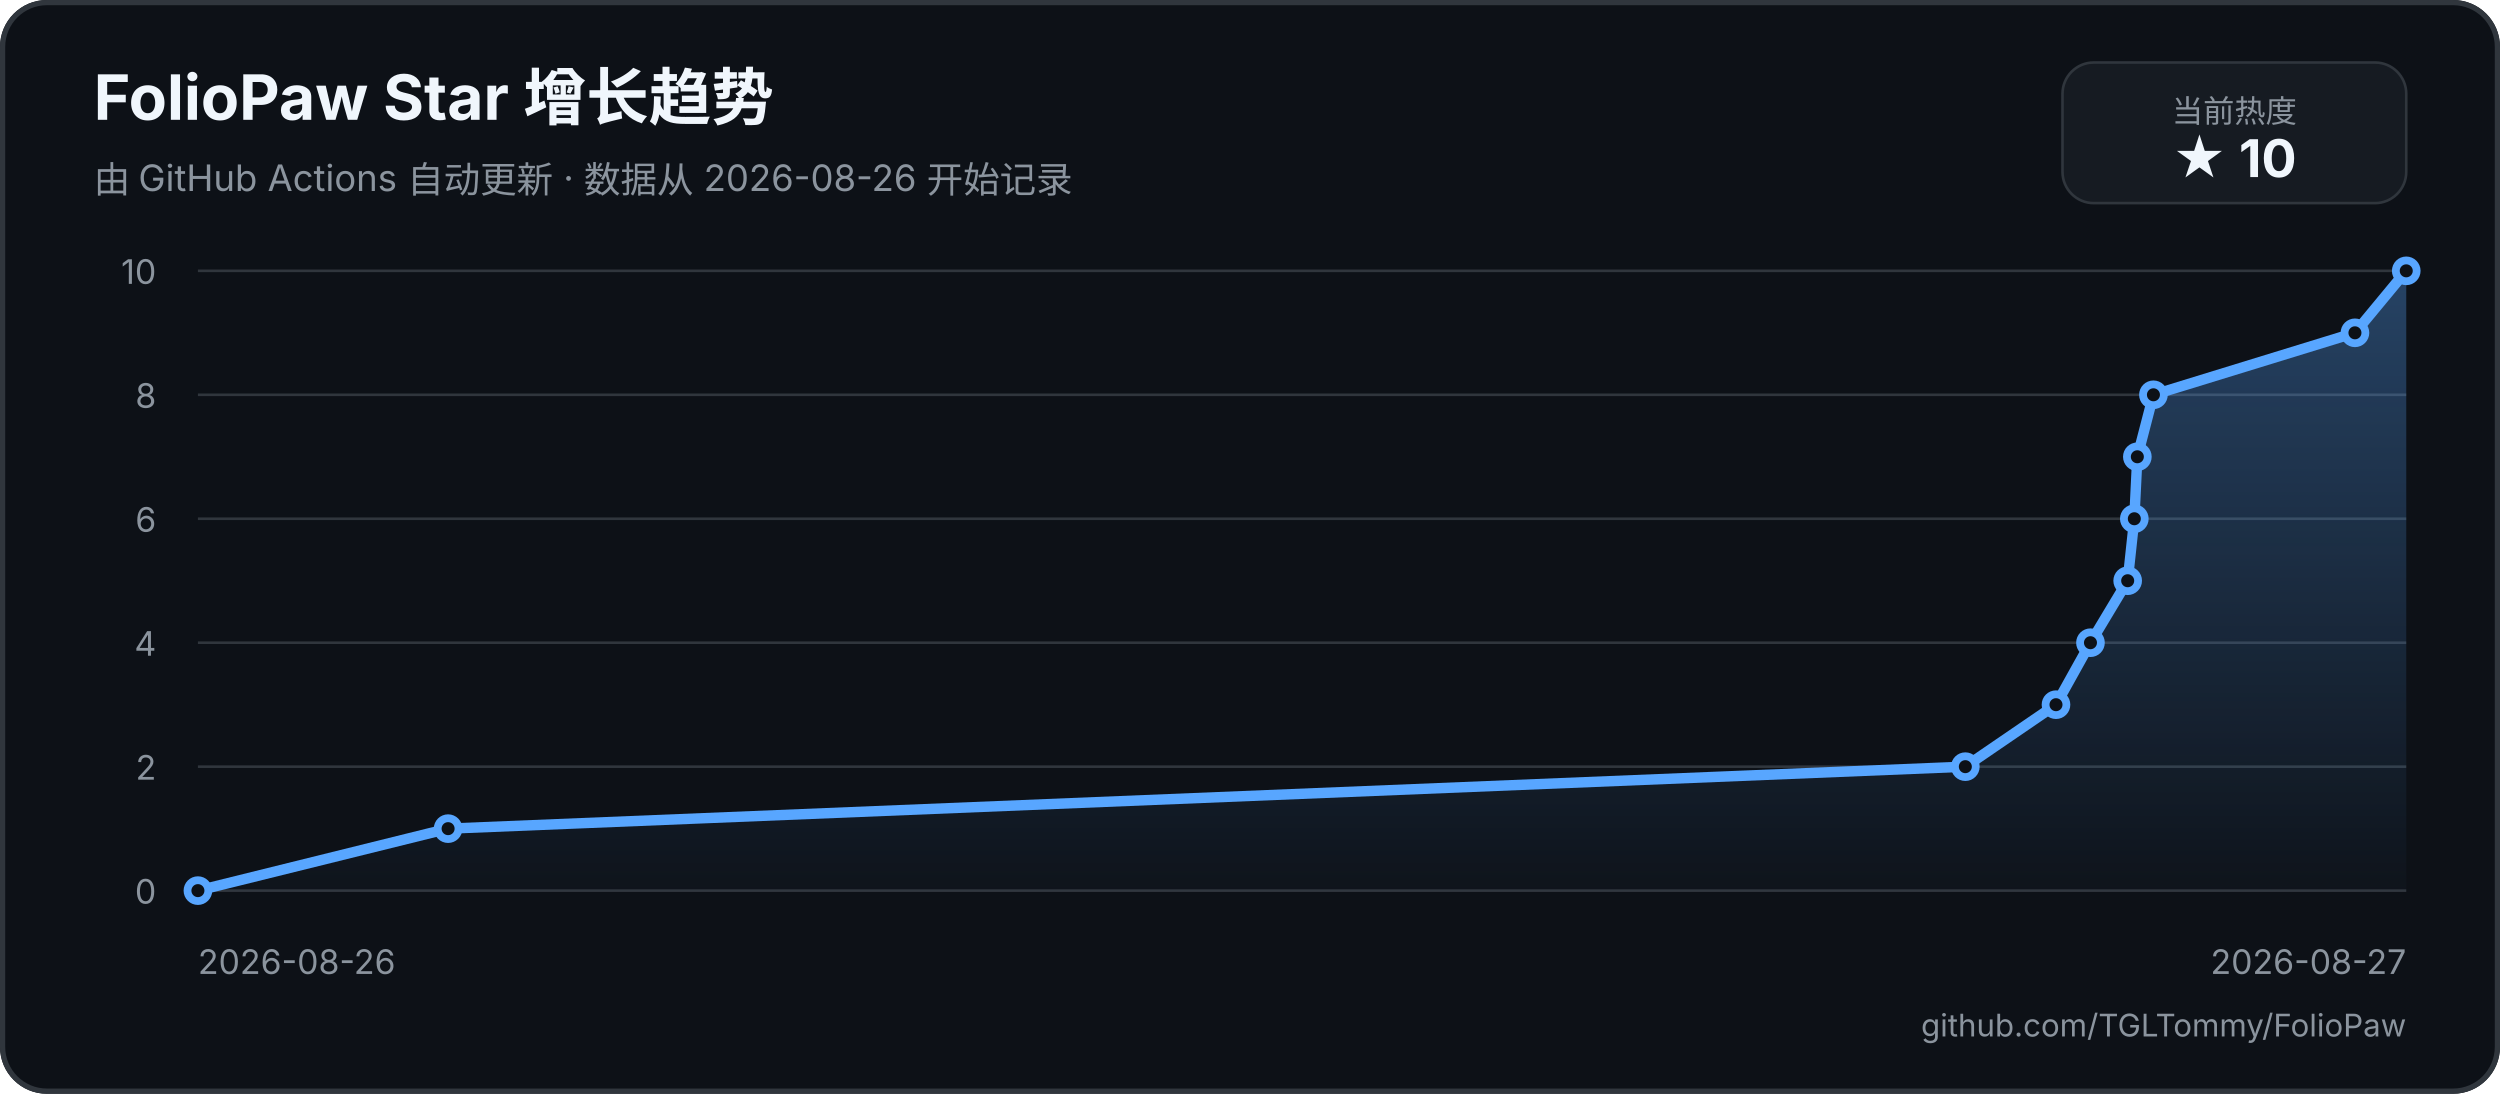
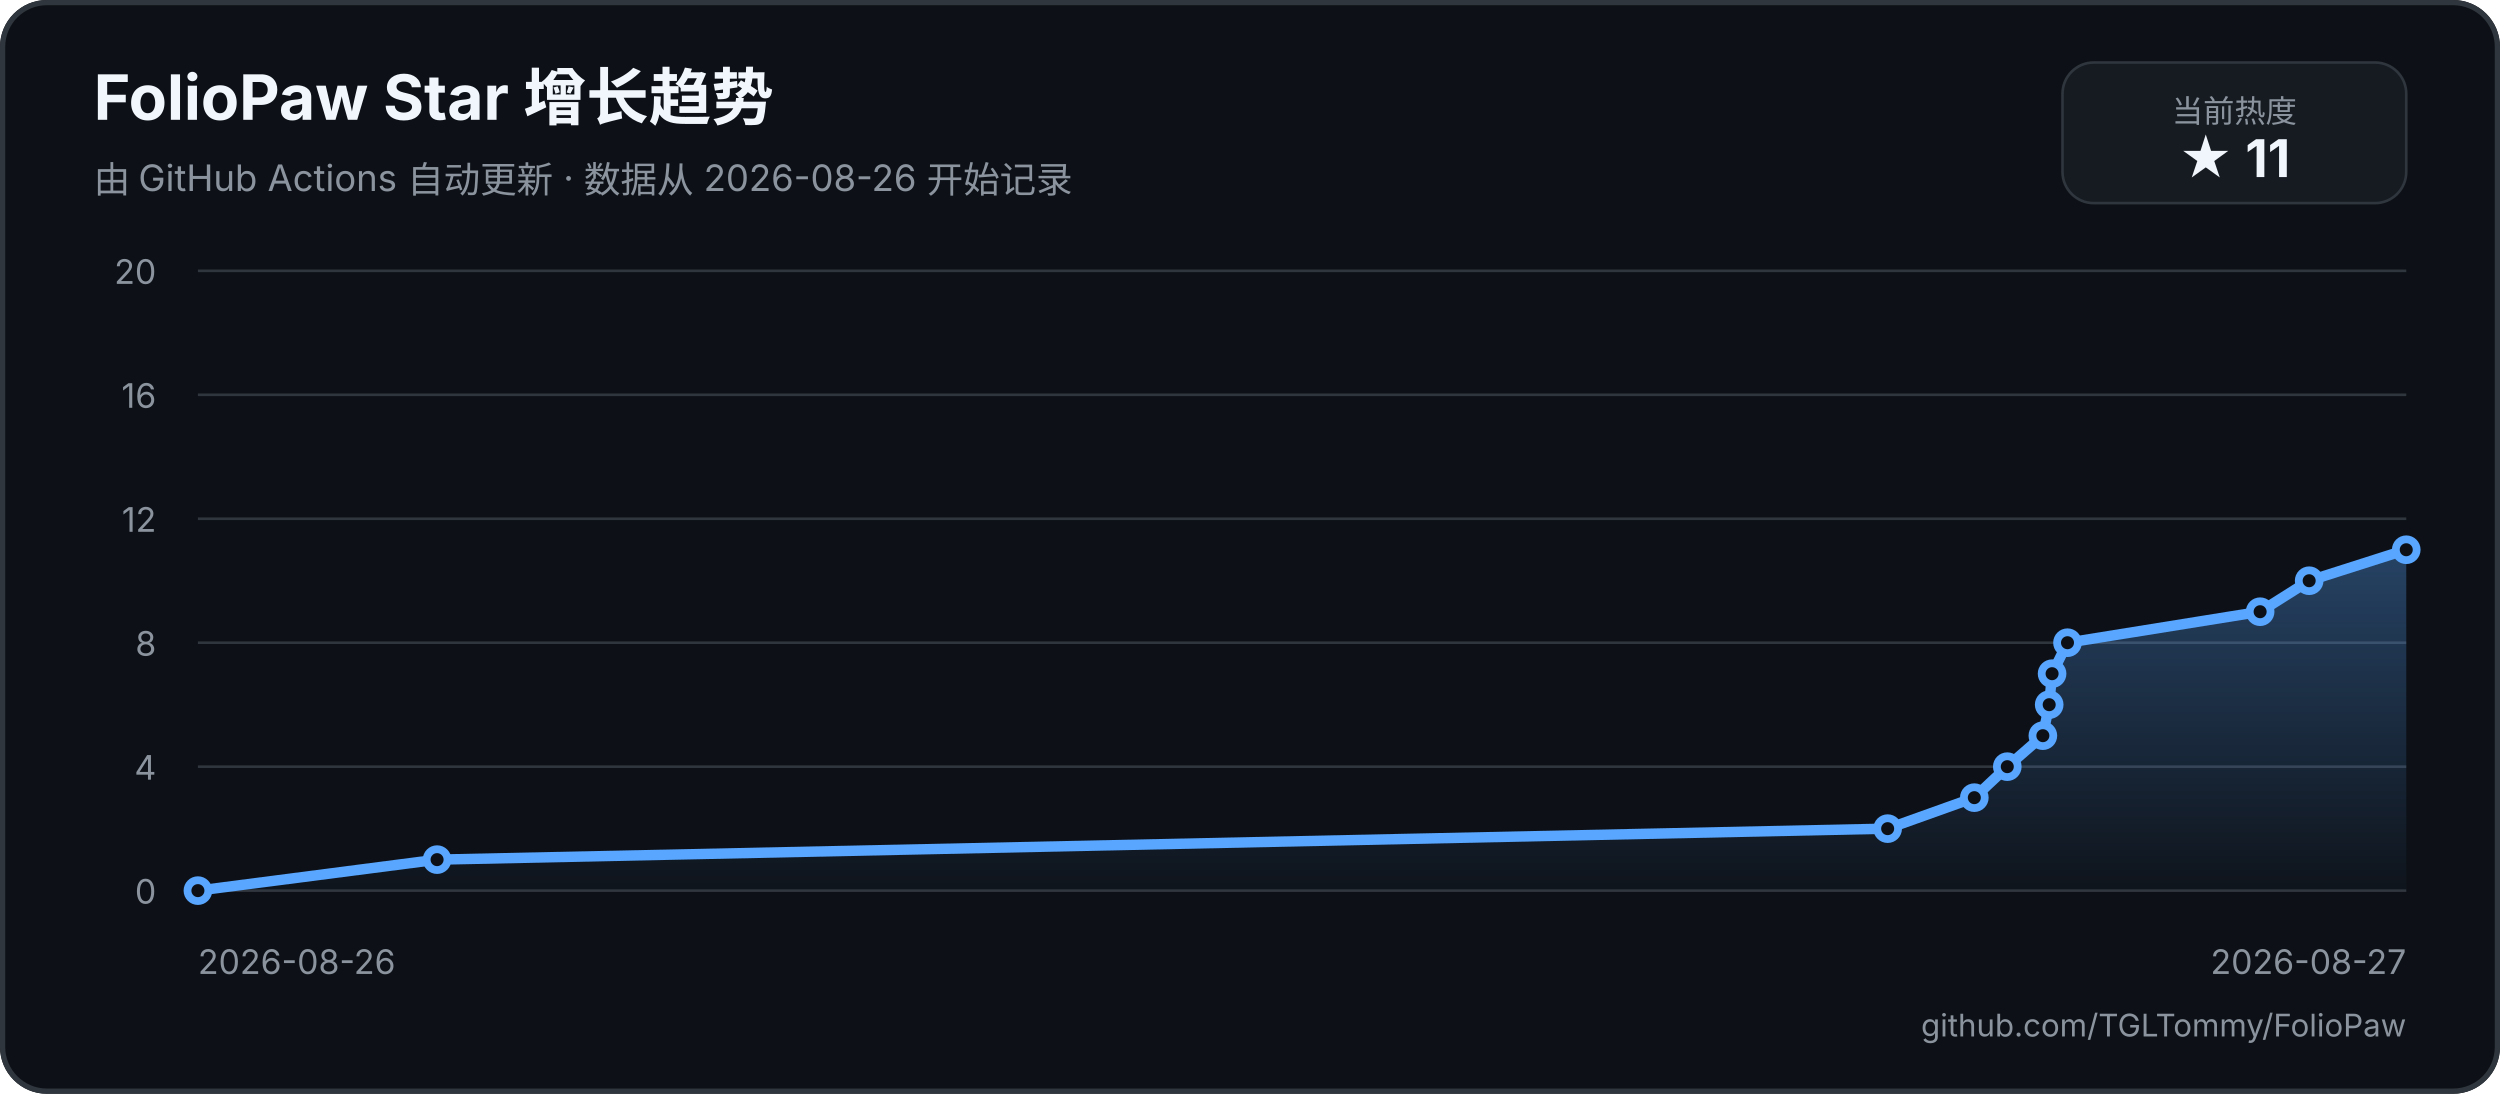
<svg xmlns="http://www.w3.org/2000/svg" width="960" height="420" viewBox="0 0 960 420" role="img" aria-labelledby="title description">
  <defs>
    <linearGradient id="area" x1="0" y1="0" x2="0" y2="1">
      <stop offset="0%" stop-color="#58a6ff55" />
      <stop offset="100%" stop-color="#58a6ff05" />
    </linearGradient>
  </defs>
  <rect width="960" height="420" rx="18" fill="#0d1117" />
  <rect x="1" y="1" width="958" height="418" rx="17" fill="none" stroke="#30363d" stroke-width="2" />
  <text x="36" y="46" fill="#f0f6fc" font-family="-apple-system, BlinkMacSystemFont, 'Segoe UI', sans-serif" font-size="24" font-weight="700">FolioPaw Star 增长趋势</text>
  <text x="36" y="74" fill="#8b949e" font-family="-apple-system, BlinkMacSystemFont, 'Segoe UI', sans-serif" font-size="14">由 GitHub Actions 自动更新 · 数据从 2026-08-26 开始记录</text>
  <rect x="792" y="24" width="132" height="54" rx="12" fill="#161b22" stroke="#30363d" />
  <text x="858" y="47" text-anchor="middle" fill="#8b949e" font-family="-apple-system, BlinkMacSystemFont, 'Segoe UI', sans-serif" font-size="12">当前热度</text>
-   <text x="858" y="68" text-anchor="middle" fill="#f0f6fc" font-family="-apple-system, BlinkMacSystemFont, 'Segoe UI', sans-serif" font-size="20" font-weight="700">★ 10</text>
+   <text x="858" y="68" text-anchor="middle" fill="#f0f6fc" font-family="-apple-system, BlinkMacSystemFont, 'Segoe UI', sans-serif" font-size="20" font-weight="700">★ 11</text>
  <g font-family="-apple-system, BlinkMacSystemFont, 'Segoe UI', sans-serif">
    <line x1="76" y1="342" x2="924" y2="342" stroke="#30363d" stroke-width="1" />
    <text x="60" y="347" text-anchor="end" fill="#8b949e" font-size="13">0</text>
    <line x1="76" y1="294.4" x2="924" y2="294.4" stroke="#30363d" stroke-width="1" />
-     <text x="60" y="299.4" text-anchor="end" fill="#8b949e" font-size="13">2</text>
+     <text x="60" y="299.4" text-anchor="end" fill="#8b949e" font-size="13">4</text>
    <line x1="76" y1="246.8" x2="924" y2="246.8" stroke="#30363d" stroke-width="1" />
-     <text x="60" y="251.8" text-anchor="end" fill="#8b949e" font-size="13">4</text>
+     <text x="60" y="251.8" text-anchor="end" fill="#8b949e" font-size="13">8</text>
    <line x1="76" y1="199.2" x2="924" y2="199.2" stroke="#30363d" stroke-width="1" />
-     <text x="60" y="204.2" text-anchor="end" fill="#8b949e" font-size="13">6</text>
+     <text x="60" y="204.2" text-anchor="end" fill="#8b949e" font-size="13">12</text>
    <line x1="76" y1="151.6" x2="924" y2="151.6" stroke="#30363d" stroke-width="1" />
-     <text x="60" y="156.6" text-anchor="end" fill="#8b949e" font-size="13">8</text>
+     <text x="60" y="156.6" text-anchor="end" fill="#8b949e" font-size="13">16</text>
    <line x1="76" y1="104" x2="924" y2="104" stroke="#30363d" stroke-width="1" />
-     <text x="60" y="109" text-anchor="end" fill="#8b949e" font-size="13">10</text>
+     <text x="60" y="109" text-anchor="end" fill="#8b949e" font-size="13">20</text>
    <text x="76" y="374" fill="#8b949e" font-size="13">2026-08-26</text>
    <text x="924" y="374" text-anchor="end" fill="#8b949e" font-size="13">2026-08-27</text>
-     <path d="M 76 342 L 172.07 318.2 L 754.69 294.4 L 789.5 270.6 L 802.74 246.8 L 817.03 223 L 819.58 199.2 L 820.74 175.4 L 826.92 151.6 L 904.3 127.8 L 924 104 L 924 342 L 76 342 Z" fill="url(#area)" />
-     <path d="M 76 342 L 172.07 318.2 L 754.69 294.4 L 789.5 270.6 L 802.74 246.8 L 817.03 223 L 819.58 199.2 L 820.74 175.4 L 826.92 151.6 L 904.3 127.8 L 924 104" fill="none" stroke="#58a6ff" stroke-width="4" stroke-linecap="round" stroke-linejoin="round" />
+     <path d="M 76 342 L 167.84 330.1 L 724.86 318.2 L 758.14 306.3 L 770.8 294.4 L 784.46 282.5 L 786.89 270.6 L 788 258.7 L 793.92 246.8 L 867.89 234.9 L 886.72 223 L 924 211.1 L 924 342 L 76 342 Z" fill="url(#area)" />
+     <path d="M 76 342 L 167.84 330.1 L 724.86 318.2 L 758.14 306.3 L 770.8 294.4 L 784.46 282.5 L 786.89 270.6 L 788 258.7 L 793.92 246.8 L 867.89 234.9 L 886.72 223 L 924 211.1" fill="none" stroke="#58a6ff" stroke-width="4" stroke-linecap="round" stroke-linejoin="round" />
    <circle cx="76" cy="342" r="4" fill="#0d1117" stroke="#58a6ff" stroke-width="3" />
-     <circle cx="172.07" cy="318.2" r="4" fill="#0d1117" stroke="#58a6ff" stroke-width="3" />
-     <circle cx="754.69" cy="294.4" r="4" fill="#0d1117" stroke="#58a6ff" stroke-width="3" />
-     <circle cx="789.5" cy="270.6" r="4" fill="#0d1117" stroke="#58a6ff" stroke-width="3" />
-     <circle cx="802.74" cy="246.8" r="4" fill="#0d1117" stroke="#58a6ff" stroke-width="3" />
-     <circle cx="817.03" cy="223" r="4" fill="#0d1117" stroke="#58a6ff" stroke-width="3" />
-     <circle cx="819.58" cy="199.2" r="4" fill="#0d1117" stroke="#58a6ff" stroke-width="3" />
-     <circle cx="820.74" cy="175.4" r="4" fill="#0d1117" stroke="#58a6ff" stroke-width="3" />
-     <circle cx="826.92" cy="151.6" r="4" fill="#0d1117" stroke="#58a6ff" stroke-width="3" />
-     <circle cx="904.3" cy="127.8" r="4" fill="#0d1117" stroke="#58a6ff" stroke-width="3" />
-     <circle cx="924" cy="104" r="4" fill="#0d1117" stroke="#58a6ff" stroke-width="3" />
+     <circle cx="167.84" cy="330.1" r="4" fill="#0d1117" stroke="#58a6ff" stroke-width="3" />
+     <circle cx="724.86" cy="318.2" r="4" fill="#0d1117" stroke="#58a6ff" stroke-width="3" />
+     <circle cx="758.14" cy="306.3" r="4" fill="#0d1117" stroke="#58a6ff" stroke-width="3" />
+     <circle cx="770.8" cy="294.4" r="4" fill="#0d1117" stroke="#58a6ff" stroke-width="3" />
+     <circle cx="784.46" cy="282.5" r="4" fill="#0d1117" stroke="#58a6ff" stroke-width="3" />
+     <circle cx="786.89" cy="270.6" r="4" fill="#0d1117" stroke="#58a6ff" stroke-width="3" />
+     <circle cx="788" cy="258.7" r="4" fill="#0d1117" stroke="#58a6ff" stroke-width="3" />
+     <circle cx="793.92" cy="246.8" r="4" fill="#0d1117" stroke="#58a6ff" stroke-width="3" />
+     <circle cx="867.89" cy="234.9" r="4" fill="#0d1117" stroke="#58a6ff" stroke-width="3" />
+     <circle cx="886.72" cy="223" r="4" fill="#0d1117" stroke="#58a6ff" stroke-width="3" />
+     <circle cx="924" cy="211.1" r="4" fill="#0d1117" stroke="#58a6ff" stroke-width="3" />
  </g>
  <text x="924" y="398" text-anchor="end" fill="#8b949e" font-family="-apple-system, BlinkMacSystemFont, 'Segoe UI', sans-serif" font-size="12">github.com/TGLTommy/FolioPaw</text>
</svg>
